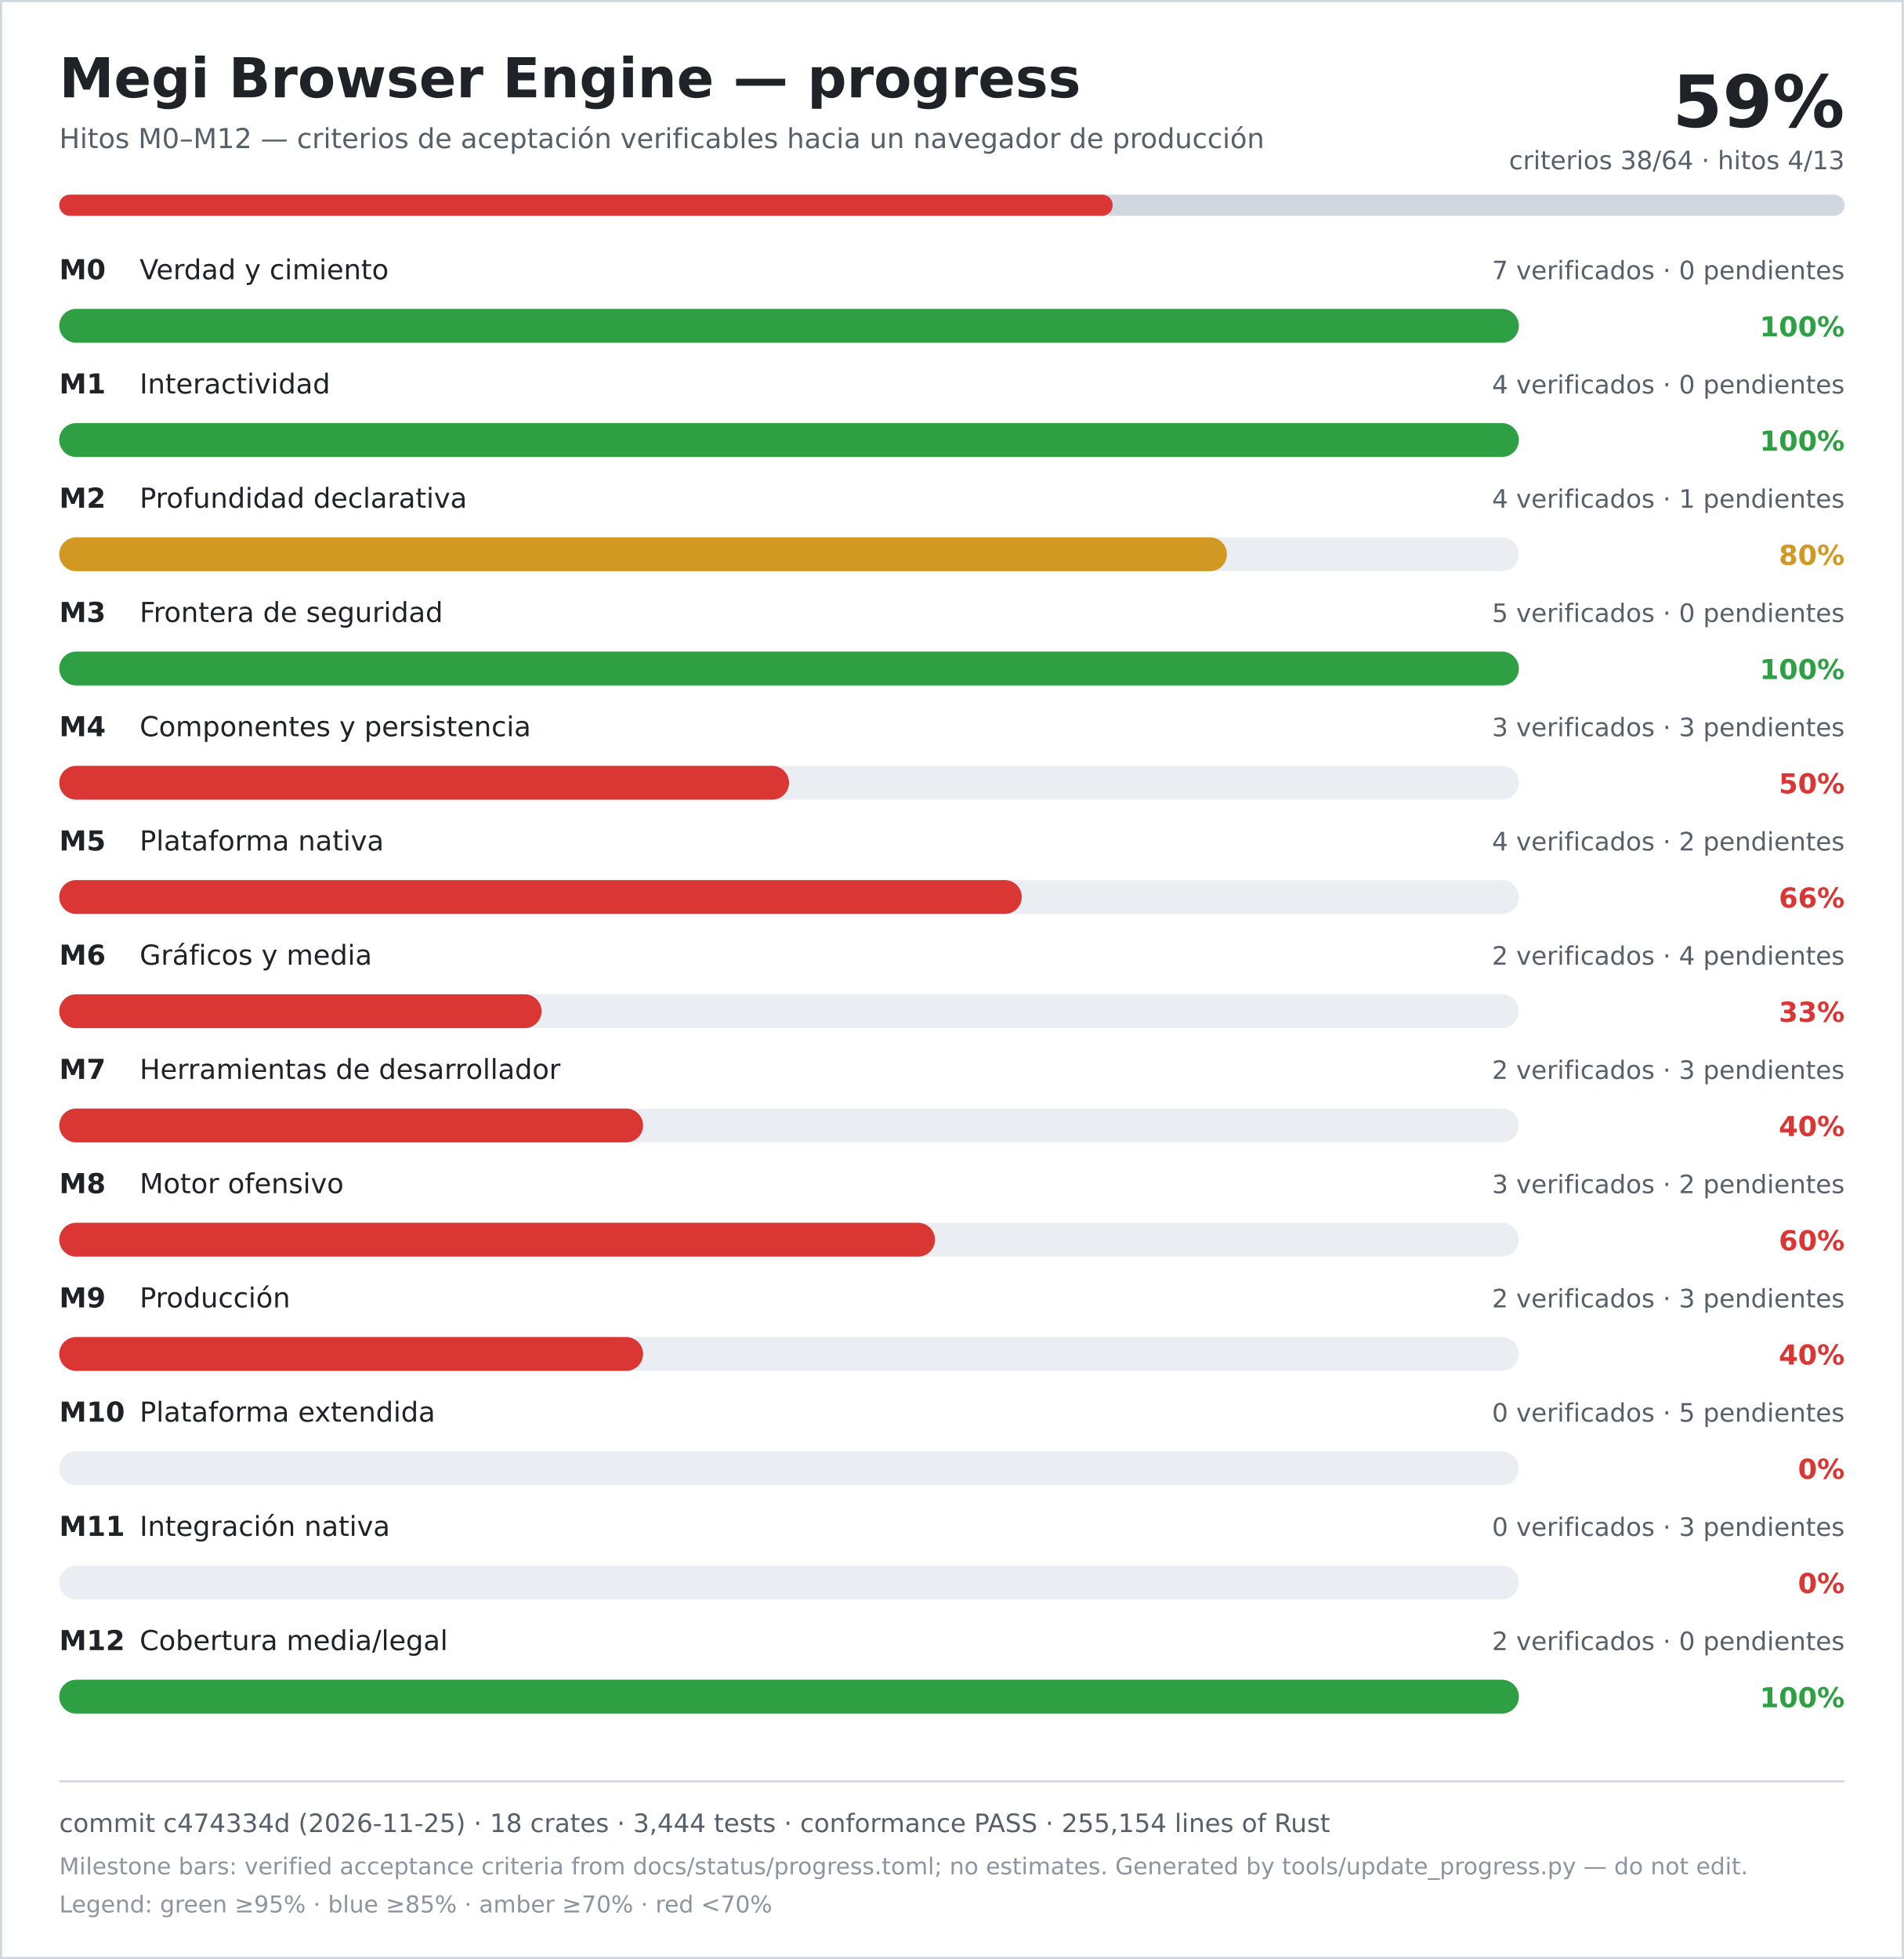
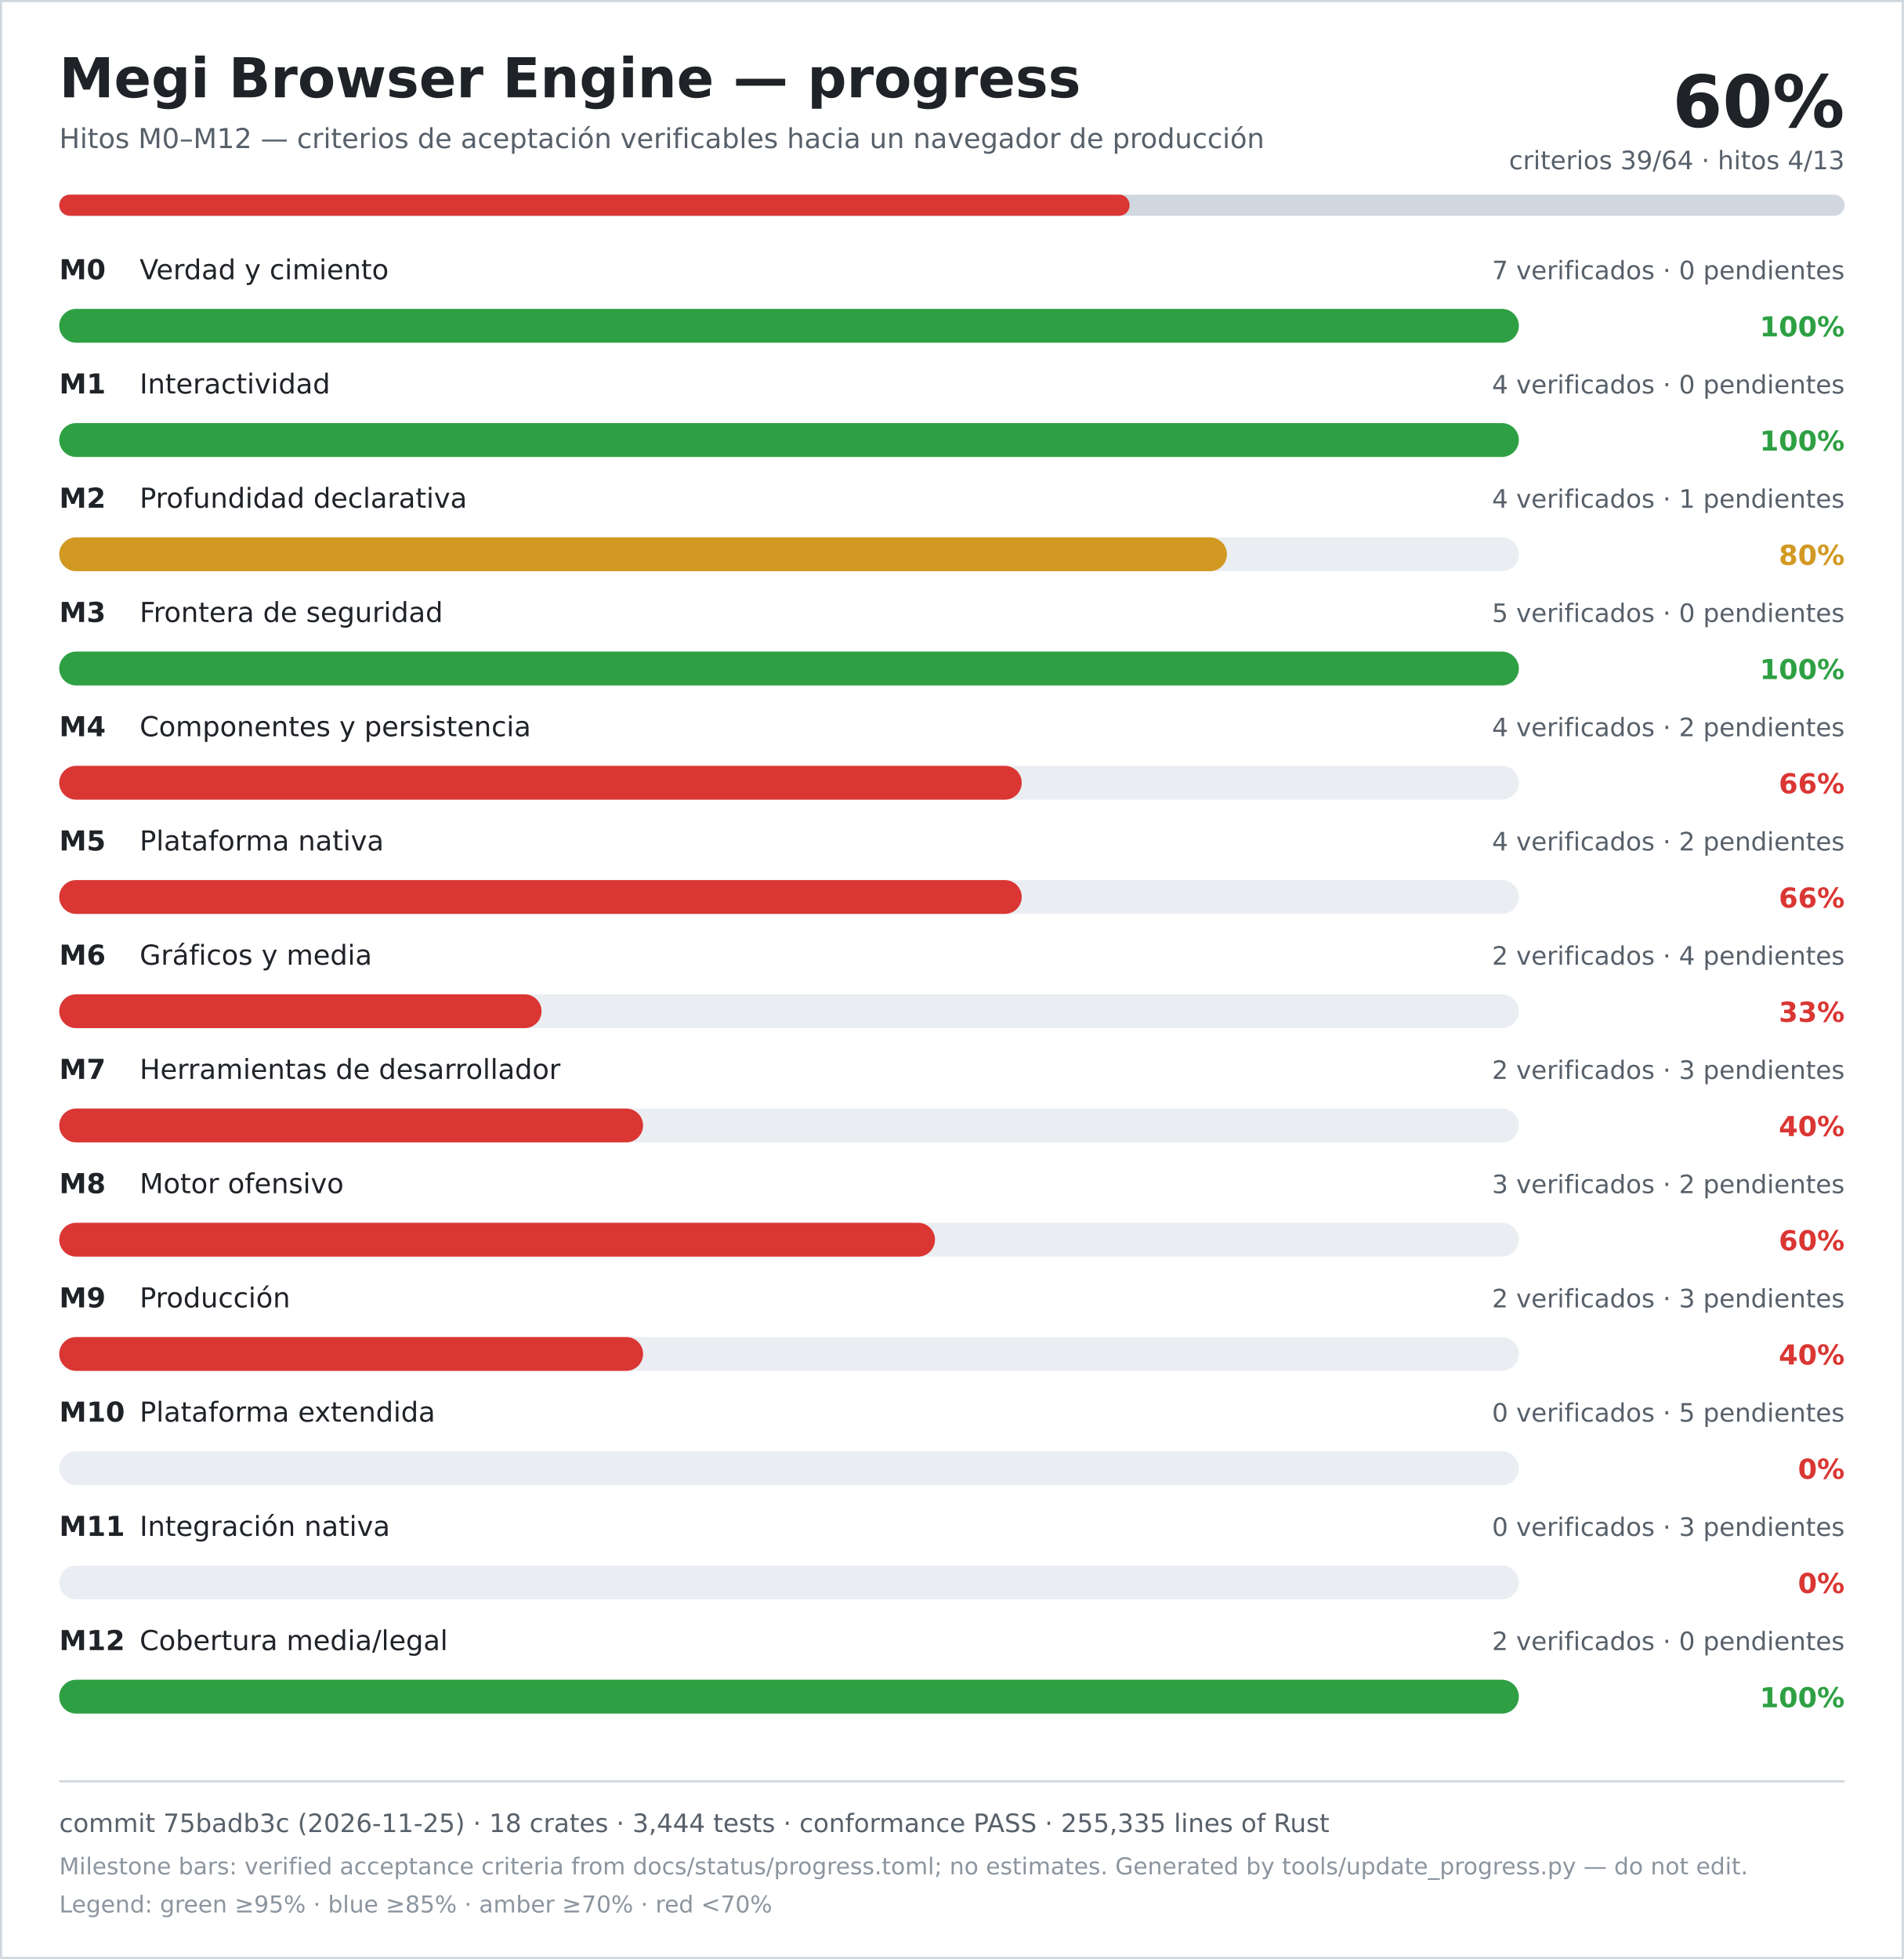
<svg xmlns="http://www.w3.org/2000/svg" width="900" height="926" viewBox="0 0 900 926" role="img" aria-labelledby="title desc">
  <rect width="900" height="926" fill="#ffffff" />
  <rect x="0.5" y="0.5" width="899" height="925" fill="none" stroke="#d0d7de" />
  <text x="28" y="46" font-family="DejaVu Sans, Verdana, sans-serif" font-size="26" font-weight="700" fill="#1f2328">Megi Browser Engine — progress</text>
  <text x="28" y="70" font-family="DejaVu Sans, Verdana, sans-serif" font-size="13" fill="#57606a">Hitos M0–M12 — criterios de aceptación verificables hacia un navegador de producción</text>
-   <text x="872" y="60" text-anchor="end" font-family="DejaVu Sans, Verdana, sans-serif" font-size="34" font-weight="700" fill="#1f2328">59%</text>
-   <text x="872" y="80" text-anchor="end" font-family="DejaVu Sans, Verdana, sans-serif" font-size="12" fill="#57606a">criterios 38/64 · hitos 4/13</text>
+   <text x="872" y="60" text-anchor="end" font-family="DejaVu Sans, Verdana, sans-serif" font-size="34" font-weight="700" fill="#1f2328">60%</text>
+   <text x="872" y="80" text-anchor="end" font-family="DejaVu Sans, Verdana, sans-serif" font-size="12" fill="#57606a">criterios 39/64 · hitos 4/13</text>
  <rect x="28" y="92" width="844" height="10" rx="5" fill="#d0d7de" />
-   <rect x="28" y="92" width="498" height="10" rx="5" fill="#da3633" />
+   <rect x="28" y="92" width="506" height="10" rx="5" fill="#da3633" />
  <text x="28" y="132" font-family="DejaVu Sans, Verdana, sans-serif" font-size="13" font-weight="700" fill="#1f2328">M0</text>
  <text x="66" y="132" font-family="DejaVu Sans, Verdana, sans-serif" font-size="13" fill="#1f2328">Verdad y cimiento</text>
  <text x="872" y="132" text-anchor="end" font-family="DejaVu Sans, Verdana, sans-serif" font-size="12" fill="#57606a">7 verificados · 0 pendientes</text>
  <rect x="28" y="146" width="690" height="16" rx="8" fill="#eaeef2" />
  <rect x="28" y="146" width="690" height="16" rx="8" fill="#2ea043" />
  <text x="872" y="159" text-anchor="end" font-family="DejaVu Sans, Verdana, sans-serif" font-size="13" font-weight="700" fill="#2ea043">100%</text>
  <text x="28" y="186" font-family="DejaVu Sans, Verdana, sans-serif" font-size="13" font-weight="700" fill="#1f2328">M1</text>
  <text x="66" y="186" font-family="DejaVu Sans, Verdana, sans-serif" font-size="13" fill="#1f2328">Interactividad</text>
  <text x="872" y="186" text-anchor="end" font-family="DejaVu Sans, Verdana, sans-serif" font-size="12" fill="#57606a">4 verificados · 0 pendientes</text>
  <rect x="28" y="200" width="690" height="16" rx="8" fill="#eaeef2" />
  <rect x="28" y="200" width="690" height="16" rx="8" fill="#2ea043" />
  <text x="872" y="213" text-anchor="end" font-family="DejaVu Sans, Verdana, sans-serif" font-size="13" font-weight="700" fill="#2ea043">100%</text>
  <text x="28" y="240" font-family="DejaVu Sans, Verdana, sans-serif" font-size="13" font-weight="700" fill="#1f2328">M2</text>
  <text x="66" y="240" font-family="DejaVu Sans, Verdana, sans-serif" font-size="13" fill="#1f2328">Profundidad declarativa</text>
  <text x="872" y="240" text-anchor="end" font-family="DejaVu Sans, Verdana, sans-serif" font-size="12" fill="#57606a">4 verificados · 1 pendientes</text>
  <rect x="28" y="254" width="690" height="16" rx="8" fill="#eaeef2" />
  <rect x="28" y="254" width="552" height="16" rx="8" fill="#d29922" />
  <text x="872" y="267" text-anchor="end" font-family="DejaVu Sans, Verdana, sans-serif" font-size="13" font-weight="700" fill="#d29922">80%</text>
  <text x="28" y="294" font-family="DejaVu Sans, Verdana, sans-serif" font-size="13" font-weight="700" fill="#1f2328">M3</text>
  <text x="66" y="294" font-family="DejaVu Sans, Verdana, sans-serif" font-size="13" fill="#1f2328">Frontera de seguridad</text>
  <text x="872" y="294" text-anchor="end" font-family="DejaVu Sans, Verdana, sans-serif" font-size="12" fill="#57606a">5 verificados · 0 pendientes</text>
  <rect x="28" y="308" width="690" height="16" rx="8" fill="#eaeef2" />
  <rect x="28" y="308" width="690" height="16" rx="8" fill="#2ea043" />
  <text x="872" y="321" text-anchor="end" font-family="DejaVu Sans, Verdana, sans-serif" font-size="13" font-weight="700" fill="#2ea043">100%</text>
  <text x="28" y="348" font-family="DejaVu Sans, Verdana, sans-serif" font-size="13" font-weight="700" fill="#1f2328">M4</text>
  <text x="66" y="348" font-family="DejaVu Sans, Verdana, sans-serif" font-size="13" fill="#1f2328">Componentes y persistencia</text>
-   <text x="872" y="348" text-anchor="end" font-family="DejaVu Sans, Verdana, sans-serif" font-size="12" fill="#57606a">3 verificados · 3 pendientes</text>
+   <text x="872" y="348" text-anchor="end" font-family="DejaVu Sans, Verdana, sans-serif" font-size="12" fill="#57606a">4 verificados · 2 pendientes</text>
  <rect x="28" y="362" width="690" height="16" rx="8" fill="#eaeef2" />
-   <rect x="28" y="362" width="345" height="16" rx="8" fill="#da3633" />
-   <text x="872" y="375" text-anchor="end" font-family="DejaVu Sans, Verdana, sans-serif" font-size="13" font-weight="700" fill="#da3633">50%</text>
+   <rect x="28" y="362" width="455" height="16" rx="8" fill="#da3633" />
+   <text x="872" y="375" text-anchor="end" font-family="DejaVu Sans, Verdana, sans-serif" font-size="13" font-weight="700" fill="#da3633">66%</text>
  <text x="28" y="402" font-family="DejaVu Sans, Verdana, sans-serif" font-size="13" font-weight="700" fill="#1f2328">M5</text>
  <text x="66" y="402" font-family="DejaVu Sans, Verdana, sans-serif" font-size="13" fill="#1f2328">Plataforma nativa</text>
  <text x="872" y="402" text-anchor="end" font-family="DejaVu Sans, Verdana, sans-serif" font-size="12" fill="#57606a">4 verificados · 2 pendientes</text>
  <rect x="28" y="416" width="690" height="16" rx="8" fill="#eaeef2" />
  <rect x="28" y="416" width="455" height="16" rx="8" fill="#da3633" />
  <text x="872" y="429" text-anchor="end" font-family="DejaVu Sans, Verdana, sans-serif" font-size="13" font-weight="700" fill="#da3633">66%</text>
  <text x="28" y="456" font-family="DejaVu Sans, Verdana, sans-serif" font-size="13" font-weight="700" fill="#1f2328">M6</text>
  <text x="66" y="456" font-family="DejaVu Sans, Verdana, sans-serif" font-size="13" fill="#1f2328">Gráficos y media</text>
  <text x="872" y="456" text-anchor="end" font-family="DejaVu Sans, Verdana, sans-serif" font-size="12" fill="#57606a">2 verificados · 4 pendientes</text>
  <rect x="28" y="470" width="690" height="16" rx="8" fill="#eaeef2" />
  <rect x="28" y="470" width="228" height="16" rx="8" fill="#da3633" />
  <text x="872" y="483" text-anchor="end" font-family="DejaVu Sans, Verdana, sans-serif" font-size="13" font-weight="700" fill="#da3633">33%</text>
  <text x="28" y="510" font-family="DejaVu Sans, Verdana, sans-serif" font-size="13" font-weight="700" fill="#1f2328">M7</text>
  <text x="66" y="510" font-family="DejaVu Sans, Verdana, sans-serif" font-size="13" fill="#1f2328">Herramientas de desarrollador</text>
  <text x="872" y="510" text-anchor="end" font-family="DejaVu Sans, Verdana, sans-serif" font-size="12" fill="#57606a">2 verificados · 3 pendientes</text>
  <rect x="28" y="524" width="690" height="16" rx="8" fill="#eaeef2" />
  <rect x="28" y="524" width="276" height="16" rx="8" fill="#da3633" />
  <text x="872" y="537" text-anchor="end" font-family="DejaVu Sans, Verdana, sans-serif" font-size="13" font-weight="700" fill="#da3633">40%</text>
  <text x="28" y="564" font-family="DejaVu Sans, Verdana, sans-serif" font-size="13" font-weight="700" fill="#1f2328">M8</text>
  <text x="66" y="564" font-family="DejaVu Sans, Verdana, sans-serif" font-size="13" fill="#1f2328">Motor ofensivo</text>
  <text x="872" y="564" text-anchor="end" font-family="DejaVu Sans, Verdana, sans-serif" font-size="12" fill="#57606a">3 verificados · 2 pendientes</text>
  <rect x="28" y="578" width="690" height="16" rx="8" fill="#eaeef2" />
  <rect x="28" y="578" width="414" height="16" rx="8" fill="#da3633" />
  <text x="872" y="591" text-anchor="end" font-family="DejaVu Sans, Verdana, sans-serif" font-size="13" font-weight="700" fill="#da3633">60%</text>
  <text x="28" y="618" font-family="DejaVu Sans, Verdana, sans-serif" font-size="13" font-weight="700" fill="#1f2328">M9</text>
  <text x="66" y="618" font-family="DejaVu Sans, Verdana, sans-serif" font-size="13" fill="#1f2328">Producción</text>
  <text x="872" y="618" text-anchor="end" font-family="DejaVu Sans, Verdana, sans-serif" font-size="12" fill="#57606a">2 verificados · 3 pendientes</text>
  <rect x="28" y="632" width="690" height="16" rx="8" fill="#eaeef2" />
  <rect x="28" y="632" width="276" height="16" rx="8" fill="#da3633" />
  <text x="872" y="645" text-anchor="end" font-family="DejaVu Sans, Verdana, sans-serif" font-size="13" font-weight="700" fill="#da3633">40%</text>
  <text x="28" y="672" font-family="DejaVu Sans, Verdana, sans-serif" font-size="13" font-weight="700" fill="#1f2328">M10</text>
  <text x="66" y="672" font-family="DejaVu Sans, Verdana, sans-serif" font-size="13" fill="#1f2328">Plataforma extendida</text>
  <text x="872" y="672" text-anchor="end" font-family="DejaVu Sans, Verdana, sans-serif" font-size="12" fill="#57606a">0 verificados · 5 pendientes</text>
  <rect x="28" y="686" width="690" height="16" rx="8" fill="#eaeef2" />
  <rect x="28" y="686" width="0" height="16" rx="8" fill="#da3633" />
  <text x="872" y="699" text-anchor="end" font-family="DejaVu Sans, Verdana, sans-serif" font-size="13" font-weight="700" fill="#da3633">0%</text>
  <text x="28" y="726" font-family="DejaVu Sans, Verdana, sans-serif" font-size="13" font-weight="700" fill="#1f2328">M11</text>
  <text x="66" y="726" font-family="DejaVu Sans, Verdana, sans-serif" font-size="13" fill="#1f2328">Integración nativa</text>
  <text x="872" y="726" text-anchor="end" font-family="DejaVu Sans, Verdana, sans-serif" font-size="12" fill="#57606a">0 verificados · 3 pendientes</text>
  <rect x="28" y="740" width="690" height="16" rx="8" fill="#eaeef2" />
  <rect x="28" y="740" width="0" height="16" rx="8" fill="#da3633" />
  <text x="872" y="753" text-anchor="end" font-family="DejaVu Sans, Verdana, sans-serif" font-size="13" font-weight="700" fill="#da3633">0%</text>
  <text x="28" y="780" font-family="DejaVu Sans, Verdana, sans-serif" font-size="13" font-weight="700" fill="#1f2328">M12</text>
  <text x="66" y="780" font-family="DejaVu Sans, Verdana, sans-serif" font-size="13" fill="#1f2328">Cobertura media/legal</text>
  <text x="872" y="780" text-anchor="end" font-family="DejaVu Sans, Verdana, sans-serif" font-size="12" fill="#57606a">2 verificados · 0 pendientes</text>
  <rect x="28" y="794" width="690" height="16" rx="8" fill="#eaeef2" />
  <rect x="28" y="794" width="690" height="16" rx="8" fill="#2ea043" />
  <text x="872" y="807" text-anchor="end" font-family="DejaVu Sans, Verdana, sans-serif" font-size="13" font-weight="700" fill="#2ea043">100%</text>
  <line x1="28" y1="842" x2="872" y2="842" stroke="#d0d7de" />
-   <text x="28" y="866" font-family="DejaVu Sans, Verdana, sans-serif" font-size="12" fill="#57606a">commit c474334d (2026-11-25) · 18 crates · 3,444 tests · conformance PASS · 255,154 lines of Rust</text>
+   <text x="28" y="866" font-family="DejaVu Sans, Verdana, sans-serif" font-size="12" fill="#57606a">commit 75badb3c (2026-11-25) · 18 crates · 3,444 tests · conformance PASS · 255,335 lines of Rust</text>
  <text x="28" y="886" font-family="DejaVu Sans, Verdana, sans-serif" font-size="11" fill="#8c959f">Milestone bars: verified acceptance criteria from docs/status/progress.toml; no estimates. Generated by tools/update_progress.py — do not edit.</text>
  <text x="28" y="904" font-family="DejaVu Sans, Verdana, sans-serif" font-size="11" fill="#8c959f">Legend: green ≥95% · blue ≥85% · amber ≥70% · red &lt;70%</text>
</svg>
